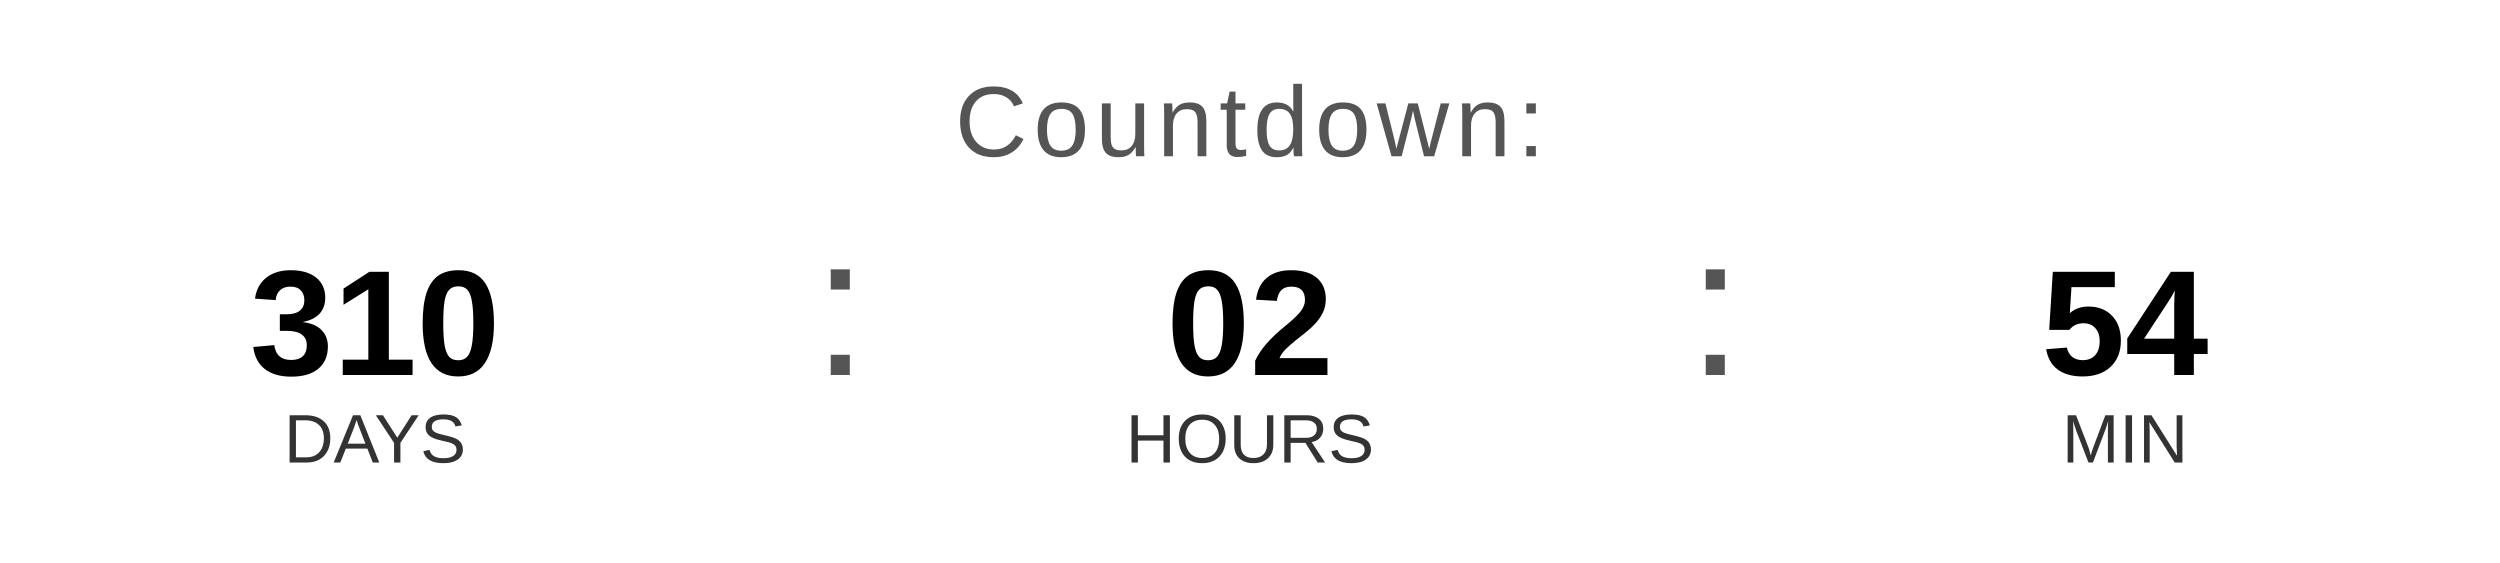
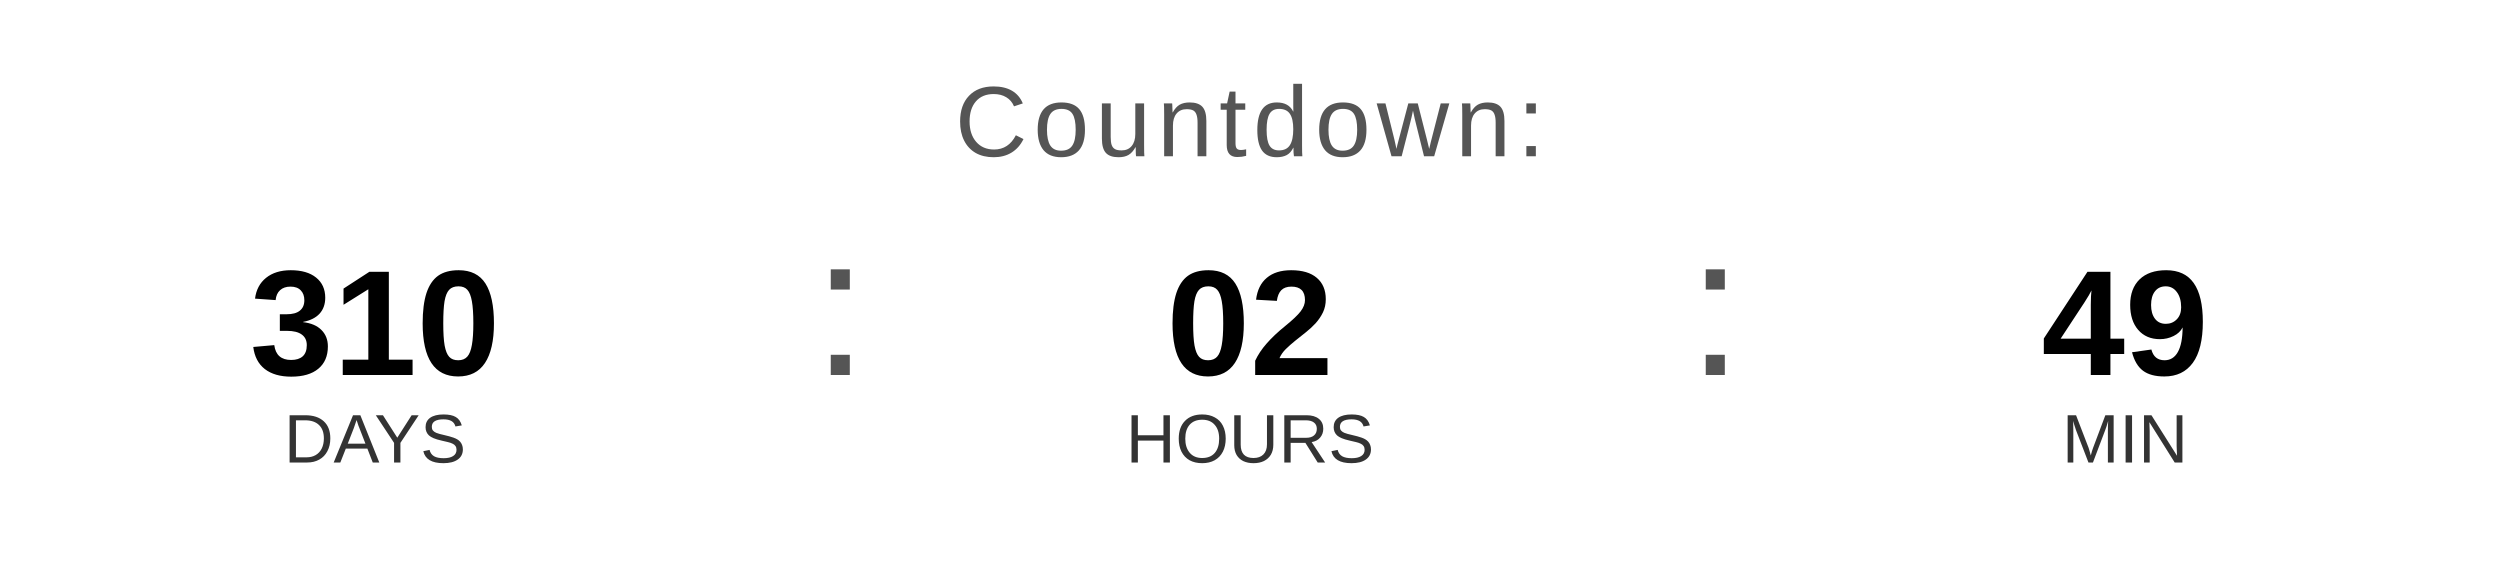
<svg xmlns="http://www.w3.org/2000/svg" width="400" height="90" viewBox="0 0 400 90">
  <text x="200" y="25" font-family="Arial, Helvetica, sans-serif" font-size="16" fill="#555555" text-anchor="middle" letter-spacing="1">
    Countdown:
  </text>
  <text x="60" y="60" font-family="Arial, Helvetica, sans-serif" font-size="24" font-weight="bold" fill="#000000" text-anchor="middle">310</text>
  <text x="60" y="74" font-family="Arial, Helvetica, sans-serif" font-size="11" fill="#333333" text-anchor="middle">DAYS</text>
  <text x="130" y="60" font-family="Arial, sans-serif" font-size="32" fill="#555555">:</text>
  <text x="200" y="60" font-family="Arial, Helvetica, sans-serif" font-size="24" font-weight="bold" fill="#000000" text-anchor="middle">02</text>
  <text x="200" y="74" font-family="Arial, Helvetica, sans-serif" font-size="11" fill="#333333" text-anchor="middle">HOURS</text>
  <text x="270" y="60" font-family="Arial, sans-serif" font-size="32" fill="#555555">:</text>
-   <text x="340" y="60" font-family="Arial, Helvetica, sans-serif" font-size="24" font-weight="bold" fill="#000000" text-anchor="middle">54</text>
+   <text x="340" y="60" font-family="Arial, Helvetica, sans-serif" font-size="24" font-weight="bold" fill="#000000" text-anchor="middle">49</text>
  <text x="340" y="74" font-family="Arial, Helvetica, sans-serif" font-size="11" fill="#333333" text-anchor="middle">MIN</text>
</svg>
